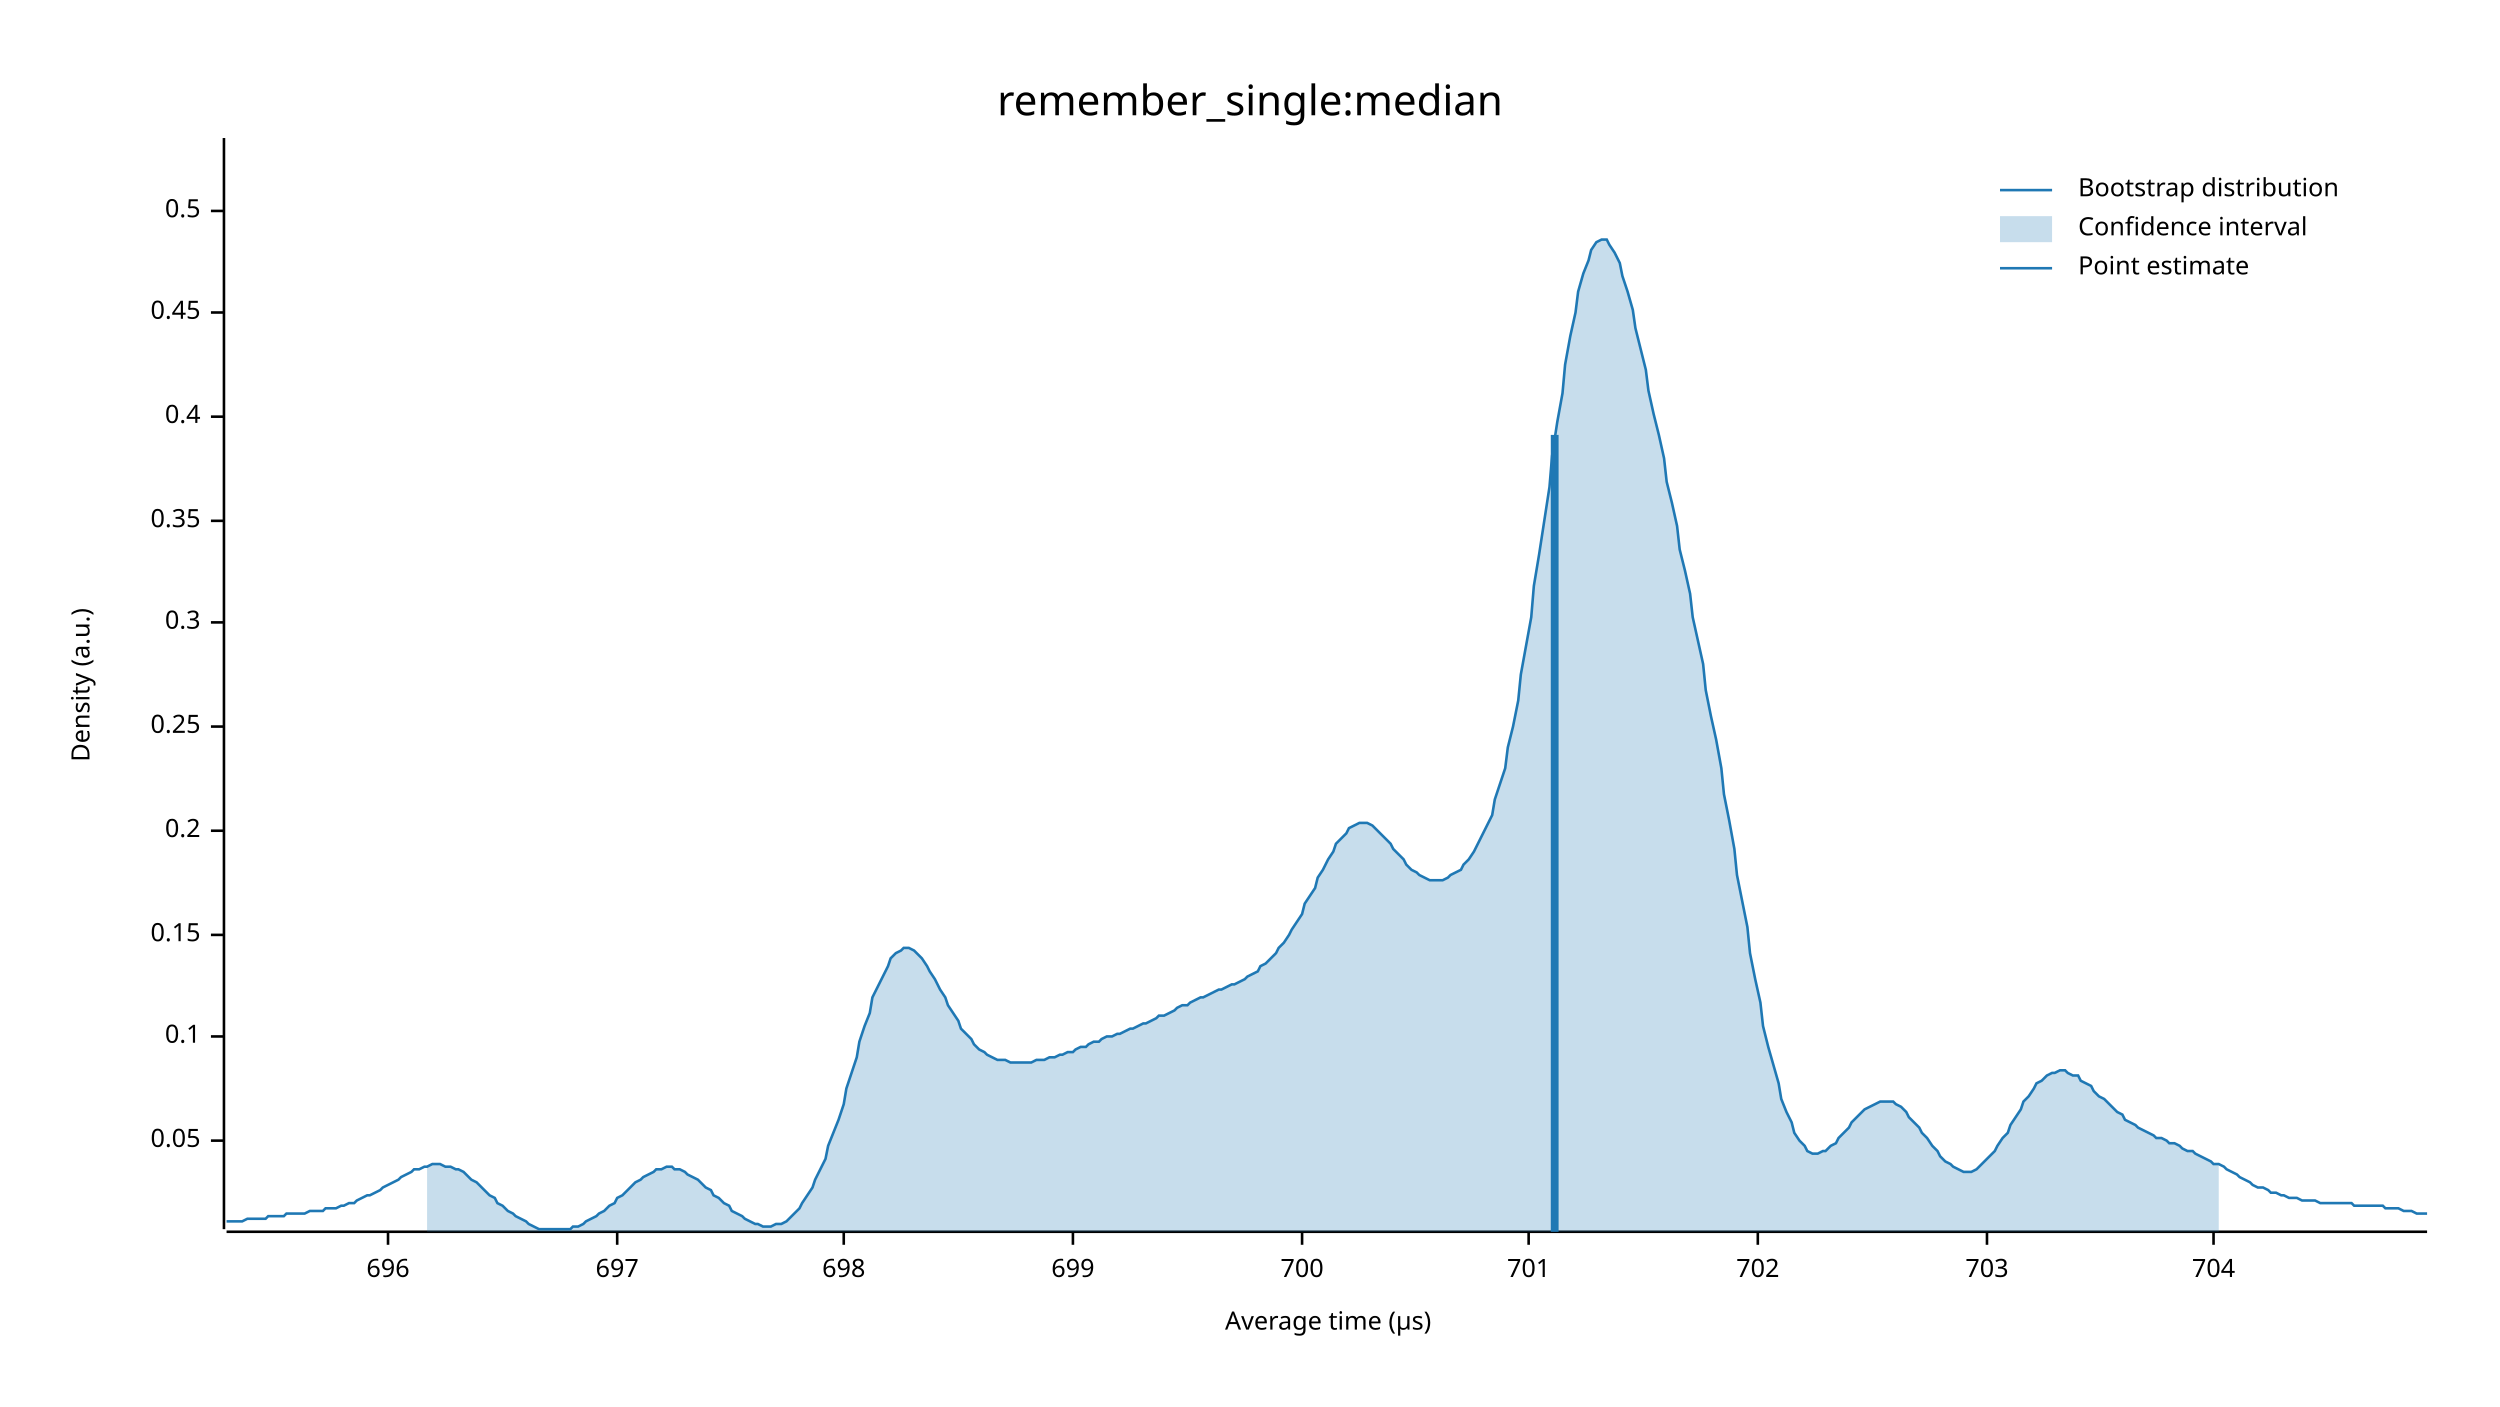
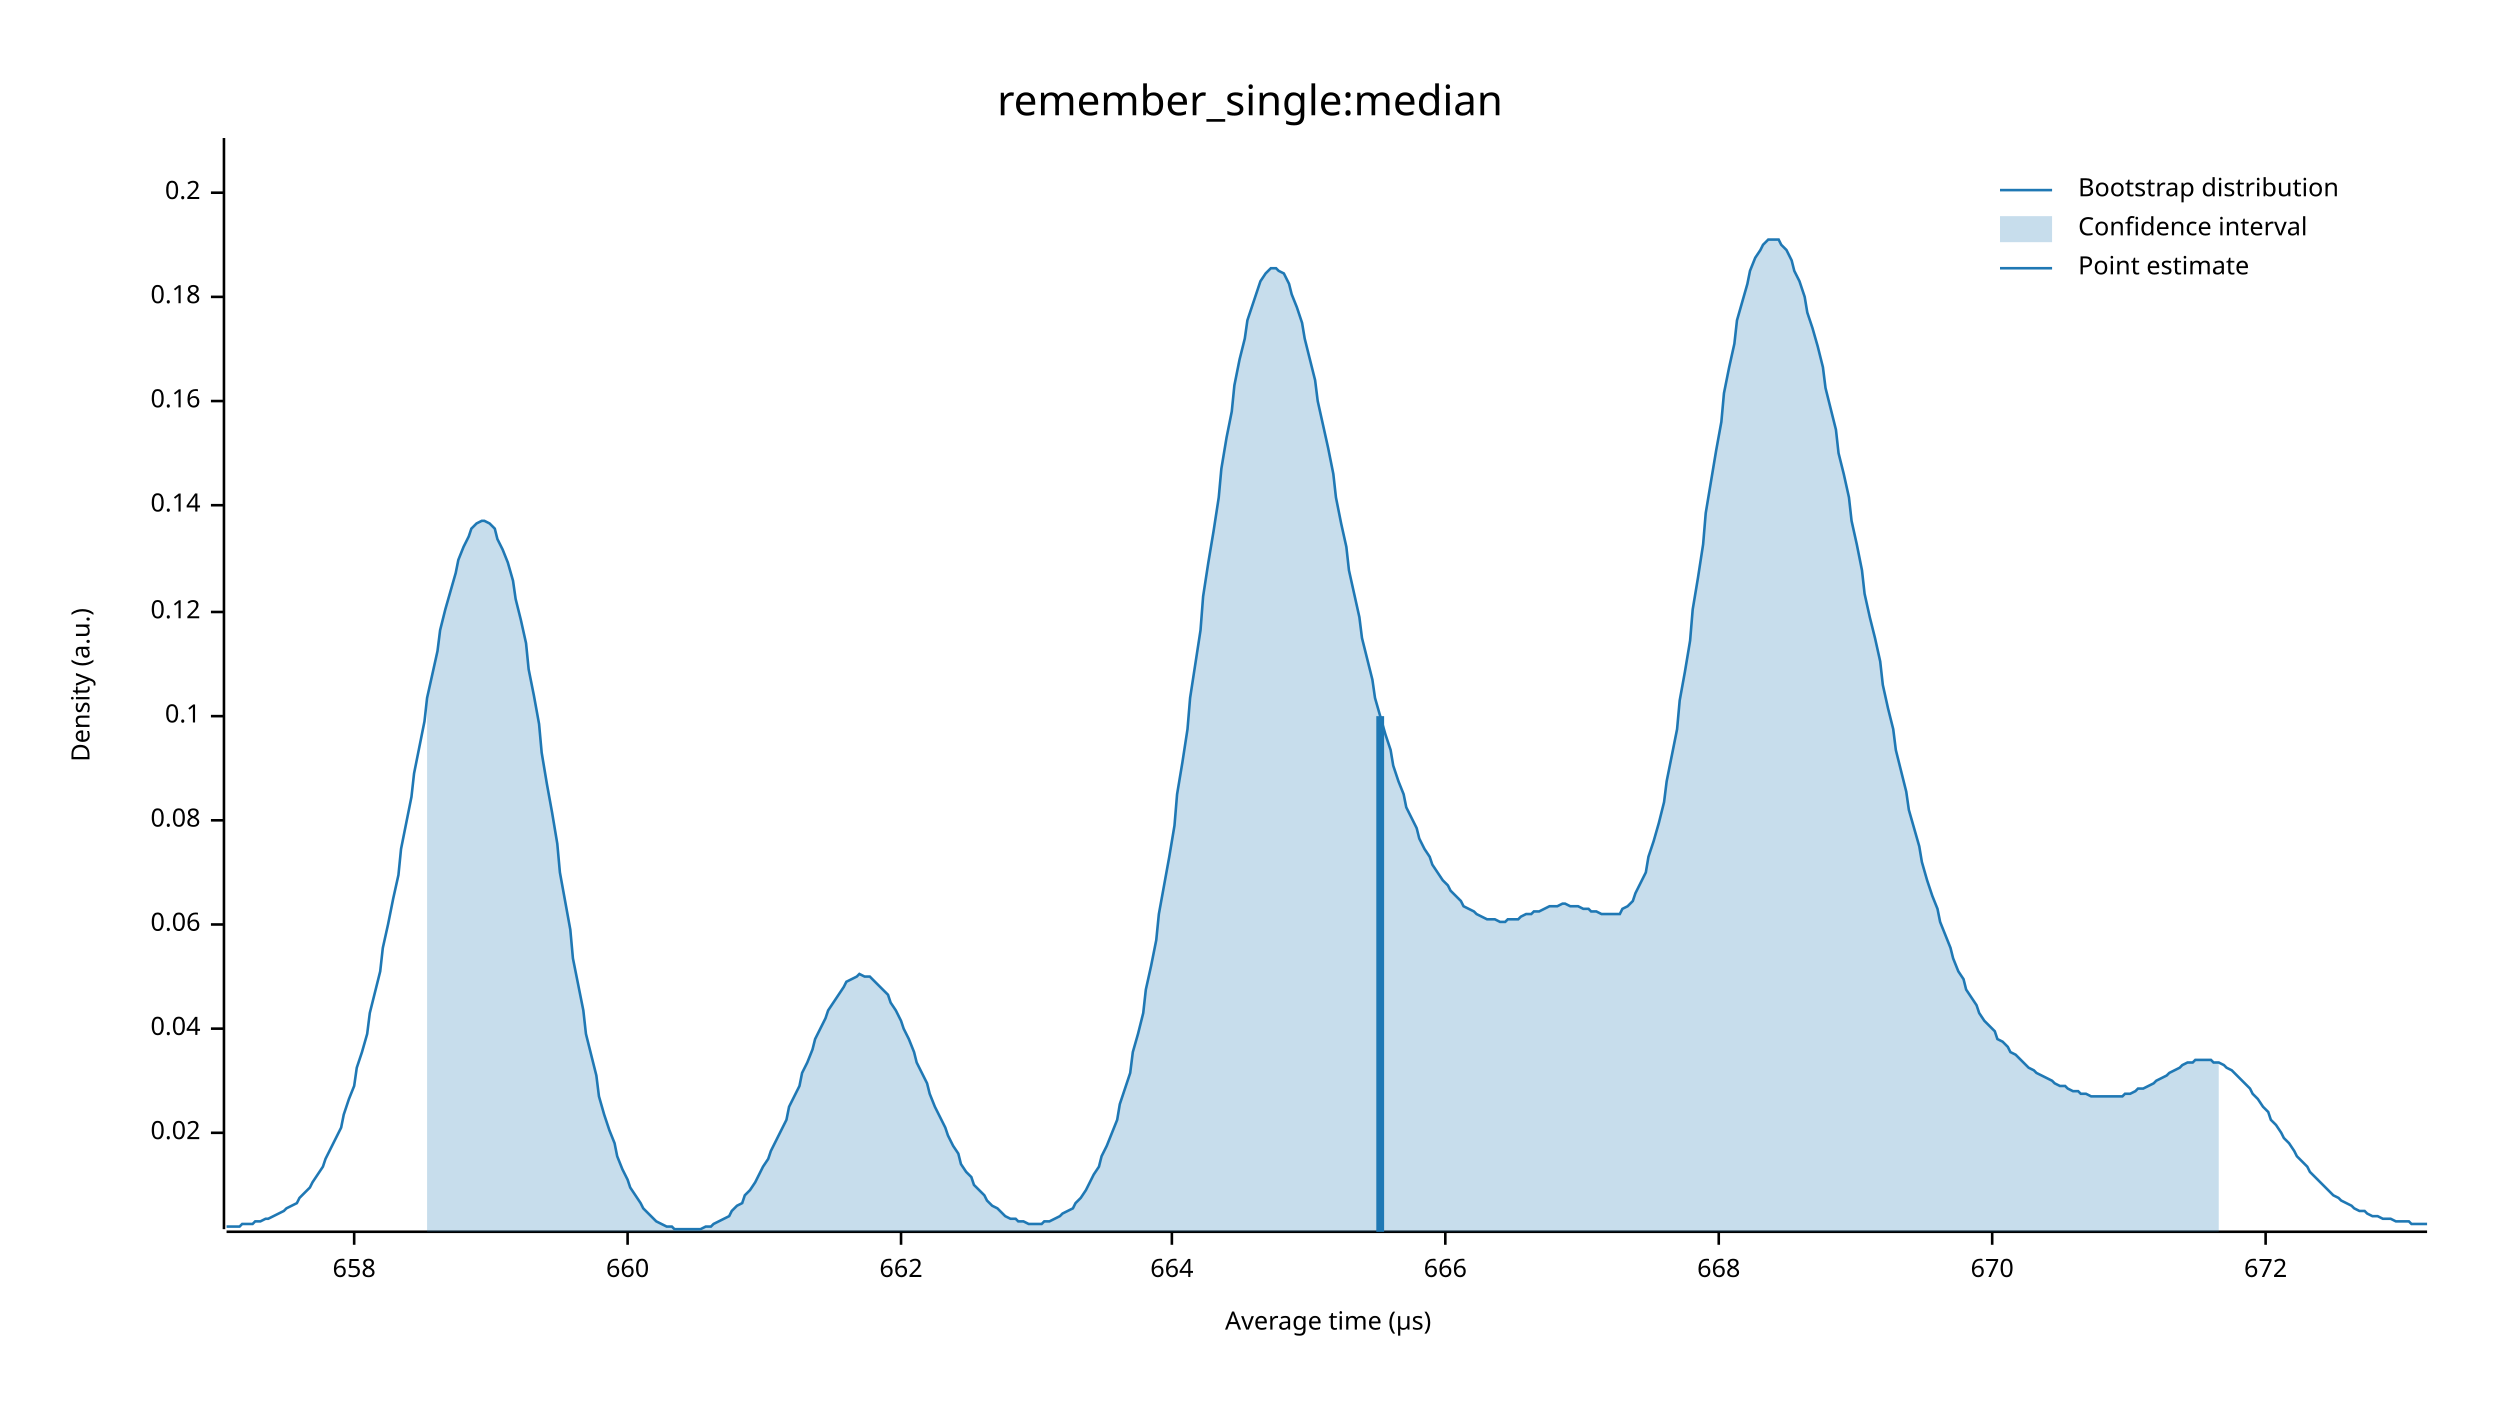
<svg xmlns="http://www.w3.org/2000/svg" width="960" height="540" viewBox="0 0 960 540">
  <text x="480" y="32" dy="0.76em" text-anchor="middle" font-family="sans-serif" font-size="16.129" opacity="1" fill="#000000">
remember_single:median
</text>
  <text x="27" y="263" dy="0.76em" text-anchor="middle" font-family="sans-serif" font-size="9.677" opacity="1" fill="#000000" transform="rotate(270, 27, 263)">
Density (a.u.)
</text>
  <text x="510" y="513" dy="-0.5ex" text-anchor="middle" font-family="sans-serif" font-size="9.677" opacity="1" fill="#000000">
Average time (µs)
</text>
  <polyline fill="none" opacity="1" stroke="#000000" stroke-width="1" points="86,53 86,472 " />
-   <text x="77" y="438" dy="0.5ex" text-anchor="end" font-family="sans-serif" font-size="9.677" opacity="1" fill="#000000">
- 0.05
+   <text x="77" y="435" dy="0.5ex" text-anchor="end" font-family="sans-serif" font-size="9.677" opacity="1" fill="#000000">
+ 0.02
</text>
-   <polyline fill="none" opacity="1" stroke="#000000" stroke-width="1" points="81,438 86,438 " />
-   <text x="77" y="398" dy="0.5ex" text-anchor="end" font-family="sans-serif" font-size="9.677" opacity="1" fill="#000000">
+   <polyline fill="none" opacity="1" stroke="#000000" stroke-width="1" points="81,435 86,435 " />
+   <text x="77" y="395" dy="0.5ex" text-anchor="end" font-family="sans-serif" font-size="9.677" opacity="1" fill="#000000">
+ 0.04
+ </text>
+   <polyline fill="none" opacity="1" stroke="#000000" stroke-width="1" points="81,395 86,395 " />
+   <text x="77" y="355" dy="0.5ex" text-anchor="end" font-family="sans-serif" font-size="9.677" opacity="1" fill="#000000">
+ 0.06
+ </text>
+   <polyline fill="none" opacity="1" stroke="#000000" stroke-width="1" points="81,355 86,355 " />
+   <text x="77" y="315" dy="0.5ex" text-anchor="end" font-family="sans-serif" font-size="9.677" opacity="1" fill="#000000">
+ 0.08
+ </text>
+   <polyline fill="none" opacity="1" stroke="#000000" stroke-width="1" points="81,315 86,315 " />
+   <text x="77" y="275" dy="0.5ex" text-anchor="end" font-family="sans-serif" font-size="9.677" opacity="1" fill="#000000">
0.1
</text>
-   <polyline fill="none" opacity="1" stroke="#000000" stroke-width="1" points="81,398 86,398 " />
-   <text x="77" y="359" dy="0.5ex" text-anchor="end" font-family="sans-serif" font-size="9.677" opacity="1" fill="#000000">
- 0.15
+   <polyline fill="none" opacity="1" stroke="#000000" stroke-width="1" points="81,275 86,275 " />
+   <text x="77" y="235" dy="0.5ex" text-anchor="end" font-family="sans-serif" font-size="9.677" opacity="1" fill="#000000">
+ 0.12
</text>
-   <polyline fill="none" opacity="1" stroke="#000000" stroke-width="1" points="81,359 86,359 " />
-   <text x="77" y="319" dy="0.5ex" text-anchor="end" font-family="sans-serif" font-size="9.677" opacity="1" fill="#000000">
+   <polyline fill="none" opacity="1" stroke="#000000" stroke-width="1" points="81,235 86,235 " />
+   <text x="77" y="194" dy="0.5ex" text-anchor="end" font-family="sans-serif" font-size="9.677" opacity="1" fill="#000000">
+ 0.14
+ </text>
+   <polyline fill="none" opacity="1" stroke="#000000" stroke-width="1" points="81,194 86,194 " />
+   <text x="77" y="154" dy="0.5ex" text-anchor="end" font-family="sans-serif" font-size="9.677" opacity="1" fill="#000000">
+ 0.16
+ </text>
+   <polyline fill="none" opacity="1" stroke="#000000" stroke-width="1" points="81,154 86,154 " />
+   <text x="77" y="114" dy="0.5ex" text-anchor="end" font-family="sans-serif" font-size="9.677" opacity="1" fill="#000000">
+ 0.18
+ </text>
+   <polyline fill="none" opacity="1" stroke="#000000" stroke-width="1" points="81,114 86,114 " />
+   <text x="77" y="74" dy="0.5ex" text-anchor="end" font-family="sans-serif" font-size="9.677" opacity="1" fill="#000000">
0.2
</text>
-   <polyline fill="none" opacity="1" stroke="#000000" stroke-width="1" points="81,319 86,319 " />
-   <text x="77" y="279" dy="0.5ex" text-anchor="end" font-family="sans-serif" font-size="9.677" opacity="1" fill="#000000">
- 0.25
+   <polyline fill="none" opacity="1" stroke="#000000" stroke-width="1" points="81,74 86,74 " />
+   <polyline fill="none" opacity="1" stroke="#000000" stroke-width="1" points="87,473 932,473 " />
+   <text x="136" y="483" dy="0.76em" text-anchor="middle" font-family="sans-serif" font-size="9.677" opacity="1" fill="#000000">
+ 658
</text>
-   <polyline fill="none" opacity="1" stroke="#000000" stroke-width="1" points="81,279 86,279 " />
-   <text x="77" y="239" dy="0.5ex" text-anchor="end" font-family="sans-serif" font-size="9.677" opacity="1" fill="#000000">
- 0.3
+   <polyline fill="none" opacity="1" stroke="#000000" stroke-width="1" points="136,473 136,478 " />
+   <text x="241" y="483" dy="0.76em" text-anchor="middle" font-family="sans-serif" font-size="9.677" opacity="1" fill="#000000">
+ 660
</text>
-   <polyline fill="none" opacity="1" stroke="#000000" stroke-width="1" points="81,239 86,239 " />
-   <text x="77" y="200" dy="0.5ex" text-anchor="end" font-family="sans-serif" font-size="9.677" opacity="1" fill="#000000">
- 0.35
+   <polyline fill="none" opacity="1" stroke="#000000" stroke-width="1" points="241,473 241,478 " />
+   <text x="346" y="483" dy="0.76em" text-anchor="middle" font-family="sans-serif" font-size="9.677" opacity="1" fill="#000000">
+ 662
</text>
-   <polyline fill="none" opacity="1" stroke="#000000" stroke-width="1" points="81,200 86,200 " />
-   <text x="77" y="160" dy="0.5ex" text-anchor="end" font-family="sans-serif" font-size="9.677" opacity="1" fill="#000000">
- 0.4
+   <polyline fill="none" opacity="1" stroke="#000000" stroke-width="1" points="346,473 346,478 " />
+   <text x="450" y="483" dy="0.76em" text-anchor="middle" font-family="sans-serif" font-size="9.677" opacity="1" fill="#000000">
+ 664
</text>
-   <polyline fill="none" opacity="1" stroke="#000000" stroke-width="1" points="81,160 86,160 " />
-   <text x="77" y="120" dy="0.5ex" text-anchor="end" font-family="sans-serif" font-size="9.677" opacity="1" fill="#000000">
- 0.45
+   <polyline fill="none" opacity="1" stroke="#000000" stroke-width="1" points="450,473 450,478 " />
+   <text x="555" y="483" dy="0.76em" text-anchor="middle" font-family="sans-serif" font-size="9.677" opacity="1" fill="#000000">
+ 666
</text>
-   <polyline fill="none" opacity="1" stroke="#000000" stroke-width="1" points="81,120 86,120 " />
-   <text x="77" y="81" dy="0.5ex" text-anchor="end" font-family="sans-serif" font-size="9.677" opacity="1" fill="#000000">
- 0.5
+   <polyline fill="none" opacity="1" stroke="#000000" stroke-width="1" points="555,473 555,478 " />
+   <text x="660" y="483" dy="0.76em" text-anchor="middle" font-family="sans-serif" font-size="9.677" opacity="1" fill="#000000">
+ 668
</text>
-   <polyline fill="none" opacity="1" stroke="#000000" stroke-width="1" points="81,81 86,81 " />
-   <polyline fill="none" opacity="1" stroke="#000000" stroke-width="1" points="87,473 932,473 " />
-   <text x="149" y="483" dy="0.76em" text-anchor="middle" font-family="sans-serif" font-size="9.677" opacity="1" fill="#000000">
- 696
+   <polyline fill="none" opacity="1" stroke="#000000" stroke-width="1" points="660,473 660,478 " />
+   <text x="765" y="483" dy="0.76em" text-anchor="middle" font-family="sans-serif" font-size="9.677" opacity="1" fill="#000000">
+ 670
</text>
-   <polyline fill="none" opacity="1" stroke="#000000" stroke-width="1" points="149,473 149,478 " />
-   <text x="237" y="483" dy="0.76em" text-anchor="middle" font-family="sans-serif" font-size="9.677" opacity="1" fill="#000000">
- 697
+   <polyline fill="none" opacity="1" stroke="#000000" stroke-width="1" points="765,473 765,478 " />
+   <text x="870" y="483" dy="0.76em" text-anchor="middle" font-family="sans-serif" font-size="9.677" opacity="1" fill="#000000">
+ 672
</text>
-   <polyline fill="none" opacity="1" stroke="#000000" stroke-width="1" points="237,473 237,478 " />
-   <text x="324" y="483" dy="0.76em" text-anchor="middle" font-family="sans-serif" font-size="9.677" opacity="1" fill="#000000">
- 698
- </text>
-   <polyline fill="none" opacity="1" stroke="#000000" stroke-width="1" points="324,473 324,478 " />
-   <text x="412" y="483" dy="0.76em" text-anchor="middle" font-family="sans-serif" font-size="9.677" opacity="1" fill="#000000">
- 699
- </text>
-   <polyline fill="none" opacity="1" stroke="#000000" stroke-width="1" points="412,473 412,478 " />
-   <text x="500" y="483" dy="0.76em" text-anchor="middle" font-family="sans-serif" font-size="9.677" opacity="1" fill="#000000">
- 700
- </text>
-   <polyline fill="none" opacity="1" stroke="#000000" stroke-width="1" points="500,473 500,478 " />
-   <text x="587" y="483" dy="0.76em" text-anchor="middle" font-family="sans-serif" font-size="9.677" opacity="1" fill="#000000">
- 701
- </text>
-   <polyline fill="none" opacity="1" stroke="#000000" stroke-width="1" points="587,473 587,478 " />
-   <text x="675" y="483" dy="0.76em" text-anchor="middle" font-family="sans-serif" font-size="9.677" opacity="1" fill="#000000">
- 702
- </text>
-   <polyline fill="none" opacity="1" stroke="#000000" stroke-width="1" points="675,473 675,478 " />
-   <text x="763" y="483" dy="0.76em" text-anchor="middle" font-family="sans-serif" font-size="9.677" opacity="1" fill="#000000">
- 703
- </text>
-   <polyline fill="none" opacity="1" stroke="#000000" stroke-width="1" points="763,473 763,478 " />
-   <text x="850" y="483" dy="0.76em" text-anchor="middle" font-family="sans-serif" font-size="9.677" opacity="1" fill="#000000">
- 704
- </text>
-   <polyline fill="none" opacity="1" stroke="#000000" stroke-width="1" points="850,473 850,478 " />
-   <polyline fill="none" opacity="1" stroke="#1F78B4" stroke-width="1" points="87,469 88,469 90,469 92,469 93,469 95,468 97,468 98,468 100,468 102,468 103,467 105,467 107,467 109,467 110,466 112,466 114,466 115,466 117,466 119,465 120,465 122,465 124,465 125,464 127,464 129,464 131,463 132,463 134,462 136,462 137,461 139,460 141,459 142,459 144,458 146,457 147,456 149,455 151,454 153,453 154,452 156,451 158,450 159,449 161,449 163,448 164,448 166,447 168,447 169,447 171,448 173,448 175,449 176,449 178,450 180,452 181,453 183,454 185,456 186,457 188,459 190,460 191,462 193,463 195,465 197,466 198,467 200,468 202,469 203,470 205,471 207,472 208,472 210,472 212,472 214,472 215,472 217,472 219,472 220,471 222,471 224,470 225,469 227,468 229,467 230,466 232,465 234,463 236,462 237,460 239,459 241,457 242,456 244,454 246,453 247,452 249,451 251,450 252,449 254,449 256,448 258,448 259,449 261,449 263,450 264,451 266,452 268,453 269,454 271,456 273,457 274,459 276,460 278,462 280,463 281,465 283,466 285,467 286,468 288,469 290,470 291,470 293,471 295,471 296,471 298,470 300,470 302,469 303,468 305,466 307,464 308,462 310,459 312,456 313,453 315,449 317,445 318,440 320,435 322,430 324,424 325,418 327,412 329,406 330,400 332,394 334,389 335,383 337,379 339,375 341,371 342,368 344,366 346,365 347,364 349,364 351,365 352,366 354,368 356,371 357,373 359,376 361,380 363,383 364,386 366,389 368,392 369,395 371,397 373,399 374,401 376,403 378,404 379,405 381,406 383,407 385,407 386,407 388,408 390,408 391,408 393,408 395,408 396,408 398,407 400,407 401,407 403,406 405,406 407,405 408,405 410,404 412,404 413,403 415,402 417,402 418,401 420,400 422,400 423,399 425,398 427,398 429,397 430,397 432,396 434,395 435,395 437,394 439,393 440,393 442,392 444,391 445,390 447,390 449,389 451,388 452,387 454,386 456,386 457,385 459,384 461,383 462,383 464,382 466,381 468,380 469,380 471,379 473,378 474,378 476,377 478,376 479,375 481,374 483,373 484,371 486,370 488,368 490,366 491,364 493,362 495,359 496,357 498,354 500,351 501,347 503,344 505,341 506,337 508,334 510,330 512,327 513,324 515,322 517,320 518,318 520,317 522,316 523,316 525,316 527,317 528,318 530,320 532,322 534,324 535,326 537,328 539,330 540,332 542,334 544,335 545,336 547,337 549,338 550,338 552,338 554,338 556,337 557,336 559,335 561,334 562,332 564,330 566,327 567,325 569,321 571,317 573,313 574,307 576,301 578,295 579,287 581,279 583,269 584,259 586,248 588,237 589,225 591,213 593,200 595,187 596,175 598,162 600,151 601,140 603,129 605,120 606,112 608,105 610,100 611,96 613,93 615,92 617,92 618,94 620,97 622,101 623,106 625,112 627,119 628,126 630,134 632,142 633,150 635,159 637,167 639,176 640,185 642,193 644,202 645,211 647,219 649,228 650,237 652,246 654,255 655,265 657,275 659,284 661,295 662,305 664,315 666,326 667,336 669,346 671,356 672,366 674,376 676,385 677,394 679,402 681,409 683,416 684,422 686,427 688,431 689,435 691,438 693,440 694,442 696,443 698,443 700,442 701,442 703,440 705,439 706,437 708,435 710,433 711,431 713,429 715,427 716,426 718,425 720,424 722,423 723,423 725,423 727,423 728,424 730,425 732,427 733,429 735,431 737,433 738,435 740,437 742,440 744,442 745,444 747,446 749,447 750,448 752,449 754,450 755,450 757,450 759,449 760,448 762,446 764,444 766,442 767,440 769,437 771,435 772,432 774,429 776,426 777,423 779,421 781,418 782,416 784,415 786,413 788,412 789,412 791,411 793,411 794,412 796,413 798,413 799,415 801,416 803,417 804,419 806,421 808,422 810,424 811,425 813,427 815,428 816,430 818,431 820,432 821,433 823,434 825,435 827,436 828,437 830,437 832,438 833,439 835,439 837,440 838,441 840,442 842,442 843,443 845,444 847,445 849,446 850,447 852,447 854,448 855,449 857,450 859,451 860,452 862,453 864,454 865,455 867,456 869,456 871,457 872,458 874,458 876,459 877,459 879,460 881,460 882,460 884,461 886,461 887,461 889,461 891,462 893,462 894,462 896,462 898,462 899,462 901,462 903,462 904,463 906,463 908,463 909,463 911,463 913,463 915,463 916,464 918,464 920,464 921,464 923,465 925,465 926,465 928,466 930,466 932,466 " />
-   <polygon opacity="0.25" fill="#1F78B4" points="164,448 166,447 168,447 169,447 171,448 173,448 175,449 176,449 178,450 180,452 181,453 183,454 185,456 186,457 188,459 190,460 191,462 193,463 195,465 197,466 198,467 200,468 202,469 203,470 205,471 207,472 208,472 210,472 212,472 214,472 215,472 217,472 219,472 220,471 222,471 224,470 225,469 227,468 229,467 230,466 232,465 234,463 236,462 237,460 239,459 241,457 242,456 244,454 246,453 247,452 249,451 251,450 252,449 254,449 256,448 258,448 259,449 261,449 263,450 264,451 266,452 268,453 269,454 271,456 273,457 274,459 276,460 278,462 280,463 281,465 283,466 285,467 286,468 288,469 290,470 291,470 293,471 295,471 296,471 298,470 300,470 302,469 303,468 305,466 307,464 308,462 310,459 312,456 313,453 315,449 317,445 318,440 320,435 322,430 324,424 325,418 327,412 329,406 330,400 332,394 334,389 335,383 337,379 339,375 341,371 342,368 344,366 346,365 347,364 349,364 351,365 352,366 354,368 356,371 357,373 359,376 361,380 363,383 364,386 366,389 368,392 369,395 371,397 373,399 374,401 376,403 378,404 379,405 381,406 383,407 385,407 386,407 388,408 390,408 391,408 393,408 395,408 396,408 398,407 400,407 401,407 403,406 405,406 407,405 408,405 410,404 412,404 413,403 415,402 417,402 418,401 420,400 422,400 423,399 425,398 427,398 429,397 430,397 432,396 434,395 435,395 437,394 439,393 440,393 442,392 444,391 445,390 447,390 449,389 451,388 452,387 454,386 456,386 457,385 459,384 461,383 462,383 464,382 466,381 468,380 469,380 471,379 473,378 474,378 476,377 478,376 479,375 481,374 483,373 484,371 486,370 488,368 490,366 491,364 493,362 495,359 496,357 498,354 500,351 501,347 503,344 505,341 506,337 508,334 510,330 512,327 513,324 515,322 517,320 518,318 520,317 522,316 523,316 525,316 527,317 528,318 530,320 532,322 534,324 535,326 537,328 539,330 540,332 542,334 544,335 545,336 547,337 549,338 550,338 552,338 554,338 556,337 557,336 559,335 561,334 562,332 564,330 566,327 567,325 569,321 571,317 573,313 574,307 576,301 578,295 579,287 581,279 583,269 584,259 586,248 588,237 589,225 591,213 593,200 595,187 596,175 598,162 600,151 601,140 603,129 605,120 606,112 608,105 610,100 611,96 613,93 615,92 617,92 618,94 620,97 622,101 623,106 625,112 627,119 628,126 630,134 632,142 633,150 635,159 637,167 639,176 640,185 642,193 644,202 645,211 647,219 649,228 650,237 652,246 654,255 655,265 657,275 659,284 661,295 662,305 664,315 666,326 667,336 669,346 671,356 672,366 674,376 676,385 677,394 679,402 681,409 683,416 684,422 686,427 688,431 689,435 691,438 693,440 694,442 696,443 698,443 700,442 701,442 703,440 705,439 706,437 708,435 710,433 711,431 713,429 715,427 716,426 718,425 720,424 722,423 723,423 725,423 727,423 728,424 730,425 732,427 733,429 735,431 737,433 738,435 740,437 742,440 744,442 745,444 747,446 749,447 750,448 752,449 754,450 755,450 757,450 759,449 760,448 762,446 764,444 766,442 767,440 769,437 771,435 772,432 774,429 776,426 777,423 779,421 781,418 782,416 784,415 786,413 788,412 789,412 791,411 793,411 794,412 796,413 798,413 799,415 801,416 803,417 804,419 806,421 808,422 810,424 811,425 813,427 815,428 816,430 818,431 820,432 821,433 823,434 825,435 827,436 828,437 830,437 832,438 833,439 835,439 837,440 838,441 840,442 842,442 843,443 845,444 847,445 849,446 850,447 852,447 852,473 164,473 " />
-   <polyline fill="none" opacity="1" stroke="#1F78B4" stroke-width="3" points="597,473 597,167 " />
+   <polyline fill="none" opacity="1" stroke="#000000" stroke-width="1" points="870,473 870,478 " />
+   <polyline fill="none" opacity="1" stroke="#1F78B4" stroke-width="1" points="87,471 88,471 90,471 92,471 93,470 95,470 97,470 98,469 100,469 102,468 103,468 105,467 107,466 109,465 110,464 112,463 114,462 115,460 117,458 119,456 120,454 122,451 124,448 125,445 127,441 129,437 131,433 132,428 134,422 136,417 137,410 139,404 141,397 142,389 144,381 146,373 147,364 149,355 151,345 153,336 154,326 156,316 158,306 159,297 161,287 163,277 164,268 166,259 168,250 169,242 171,234 173,227 175,220 176,215 178,210 180,206 181,203 183,201 185,200 186,200 188,201 190,203 191,207 193,211 195,216 197,223 198,230 200,238 202,247 203,257 205,267 207,278 208,289 210,301 212,312 214,324 215,335 217,346 219,357 220,368 222,378 224,388 225,397 227,405 229,413 230,421 232,428 234,434 236,439 237,444 239,449 241,453 242,456 244,459 246,462 247,464 249,466 251,468 252,469 254,470 256,471 258,471 259,472 261,472 263,472 264,472 266,472 268,472 269,472 271,471 273,471 274,470 276,469 278,468 280,467 281,465 283,463 285,462 286,459 288,457 290,454 291,452 293,448 295,445 296,442 298,438 300,434 302,430 303,425 305,421 307,417 308,412 310,408 312,403 313,399 315,395 317,391 318,388 320,385 322,382 324,379 325,377 327,376 329,375 330,374 332,375 334,375 335,376 337,378 339,380 341,382 342,385 344,388 346,392 347,395 349,399 351,404 352,408 354,412 356,416 357,420 359,425 361,429 363,433 364,436 366,440 368,443 369,447 371,450 373,452 374,455 376,457 378,459 379,461 381,463 383,464 385,466 386,467 388,468 390,468 391,469 393,469 395,470 396,470 398,470 400,470 401,469 403,469 405,468 407,467 408,466 410,465 412,464 413,462 415,460 417,457 418,455 420,451 422,448 423,444 425,440 427,435 429,430 430,424 432,418 434,412 435,404 437,397 439,389 440,380 442,371 444,361 445,351 447,340 449,329 451,317 452,305 454,293 456,280 457,268 459,255 461,242 462,229 464,216 466,204 468,191 469,180 471,168 473,158 474,148 476,138 478,130 479,123 481,117 483,111 484,108 486,105 488,103 490,103 491,104 493,105 495,109 496,113 498,118 500,124 501,130 503,138 505,146 506,154 508,163 510,172 512,182 513,191 515,201 517,210 518,219 520,228 522,237 523,245 525,253 527,261 528,268 530,275 532,282 534,288 535,294 537,300 539,305 540,310 542,314 544,318 545,322 547,326 549,329 550,332 552,335 554,338 556,340 557,342 559,344 561,346 562,348 564,349 566,350 567,351 569,352 571,353 573,353 574,353 576,354 578,354 579,353 581,353 583,353 584,352 586,351 588,351 589,350 591,350 593,349 595,348 596,348 598,348 600,347 601,347 603,348 605,348 606,348 608,349 610,349 611,350 613,350 615,351 617,351 618,351 620,351 622,351 623,349 625,348 627,346 628,343 630,339 632,335 633,329 635,323 637,316 639,308 640,300 642,290 644,280 645,269 647,258 649,246 650,234 652,222 654,209 655,197 657,185 659,173 661,162 662,151 664,141 666,132 667,123 669,116 671,109 672,104 674,99 676,96 677,94 679,92 681,92 683,92 684,94 686,96 688,100 689,104 691,108 693,114 694,120 696,126 698,133 700,141 701,149 703,157 705,165 706,174 708,182 710,191 711,200 713,209 715,219 716,228 718,237 720,245 722,254 723,263 725,272 727,280 728,288 730,296 732,304 733,311 735,318 737,325 738,331 740,338 742,344 744,349 745,354 747,359 749,364 750,368 752,373 754,376 755,380 757,383 759,386 760,389 762,392 764,394 766,396 767,399 769,400 771,402 772,404 774,405 776,407 777,408 779,410 781,411 782,412 784,413 786,414 788,415 789,416 791,417 793,417 794,418 796,419 798,419 799,420 801,420 803,421 804,421 806,421 808,421 810,421 811,421 813,421 815,421 816,420 818,420 820,419 821,418 823,418 825,417 827,416 828,415 830,414 832,413 833,412 835,411 837,410 838,409 840,408 842,408 843,407 845,407 847,407 849,407 850,408 852,408 854,409 855,410 857,411 859,413 860,414 862,416 864,418 865,420 867,422 869,425 871,427 872,430 874,432 876,435 877,437 879,439 881,442 882,444 884,446 886,448 887,450 889,452 891,454 893,456 894,457 896,459 898,460 899,461 901,462 903,463 904,464 906,465 908,465 909,466 911,467 913,467 915,468 916,468 918,468 920,469 921,469 923,469 925,469 926,470 928,470 930,470 932,470 " />
+   <polygon opacity="0.25" fill="#1F78B4" points="164,268 166,259 168,250 169,242 171,234 173,227 175,220 176,215 178,210 180,206 181,203 183,201 185,200 186,200 188,201 190,203 191,207 193,211 195,216 197,223 198,230 200,238 202,247 203,257 205,267 207,278 208,289 210,301 212,312 214,324 215,335 217,346 219,357 220,368 222,378 224,388 225,397 227,405 229,413 230,421 232,428 234,434 236,439 237,444 239,449 241,453 242,456 244,459 246,462 247,464 249,466 251,468 252,469 254,470 256,471 258,471 259,472 261,472 263,472 264,472 266,472 268,472 269,472 271,471 273,471 274,470 276,469 278,468 280,467 281,465 283,463 285,462 286,459 288,457 290,454 291,452 293,448 295,445 296,442 298,438 300,434 302,430 303,425 305,421 307,417 308,412 310,408 312,403 313,399 315,395 317,391 318,388 320,385 322,382 324,379 325,377 327,376 329,375 330,374 332,375 334,375 335,376 337,378 339,380 341,382 342,385 344,388 346,392 347,395 349,399 351,404 352,408 354,412 356,416 357,420 359,425 361,429 363,433 364,436 366,440 368,443 369,447 371,450 373,452 374,455 376,457 378,459 379,461 381,463 383,464 385,466 386,467 388,468 390,468 391,469 393,469 395,470 396,470 398,470 400,470 401,469 403,469 405,468 407,467 408,466 410,465 412,464 413,462 415,460 417,457 418,455 420,451 422,448 423,444 425,440 427,435 429,430 430,424 432,418 434,412 435,404 437,397 439,389 440,380 442,371 444,361 445,351 447,340 449,329 451,317 452,305 454,293 456,280 457,268 459,255 461,242 462,229 464,216 466,204 468,191 469,180 471,168 473,158 474,148 476,138 478,130 479,123 481,117 483,111 484,108 486,105 488,103 490,103 491,104 493,105 495,109 496,113 498,118 500,124 501,130 503,138 505,146 506,154 508,163 510,172 512,182 513,191 515,201 517,210 518,219 520,228 522,237 523,245 525,253 527,261 528,268 530,275 532,282 534,288 535,294 537,300 539,305 540,310 542,314 544,318 545,322 547,326 549,329 550,332 552,335 554,338 556,340 557,342 559,344 561,346 562,348 564,349 566,350 567,351 569,352 571,353 573,353 574,353 576,354 578,354 579,353 581,353 583,353 584,352 586,351 588,351 589,350 591,350 593,349 595,348 596,348 598,348 600,347 601,347 603,348 605,348 606,348 608,349 610,349 611,350 613,350 615,351 617,351 618,351 620,351 622,351 623,349 625,348 627,346 628,343 630,339 632,335 633,329 635,323 637,316 639,308 640,300 642,290 644,280 645,269 647,258 649,246 650,234 652,222 654,209 655,197 657,185 659,173 661,162 662,151 664,141 666,132 667,123 669,116 671,109 672,104 674,99 676,96 677,94 679,92 681,92 683,92 684,94 686,96 688,100 689,104 691,108 693,114 694,120 696,126 698,133 700,141 701,149 703,157 705,165 706,174 708,182 710,191 711,200 713,209 715,219 716,228 718,237 720,245 722,254 723,263 725,272 727,280 728,288 730,296 732,304 733,311 735,318 737,325 738,331 740,338 742,344 744,349 745,354 747,359 749,364 750,368 752,373 754,376 755,380 757,383 759,386 760,389 762,392 764,394 766,396 767,399 769,400 771,402 772,404 774,405 776,407 777,408 779,410 781,411 782,412 784,413 786,414 788,415 789,416 791,417 793,417 794,418 796,419 798,419 799,420 801,420 803,421 804,421 806,421 808,421 810,421 811,421 813,421 815,421 816,420 818,420 820,419 821,418 823,418 825,417 827,416 828,415 830,414 832,413 833,412 835,411 837,410 838,409 840,408 842,408 843,407 845,407 847,407 849,407 850,408 852,408 852,473 164,473 " />
+   <polyline fill="none" opacity="1" stroke="#1F78B4" stroke-width="3" points="530,473 530,275 " />
  <text x="798" y="68" dy="0.76em" text-anchor="start" font-family="sans-serif" font-size="9.677" opacity="1" fill="#000000">
Bootstrap distribution
</text>
  <text x="798" y="83" dy="0.76em" text-anchor="start" font-family="sans-serif" font-size="9.677" opacity="1" fill="#000000">
Confidence interval
</text>
  <text x="798" y="98" dy="0.76em" text-anchor="start" font-family="sans-serif" font-size="9.677" opacity="1" fill="#000000">
Point estimate
</text>
  <polyline fill="none" opacity="1" stroke="#1F78B4" stroke-width="1" points="768,73 788,73 " />
  <rect x="768" y="83" width="20" height="10" opacity="0.25" fill="#1F78B4" stroke="none" />
  <polyline fill="none" opacity="1" stroke="#1F78B4" stroke-width="1" points="768,103 788,103 " />
</svg>
